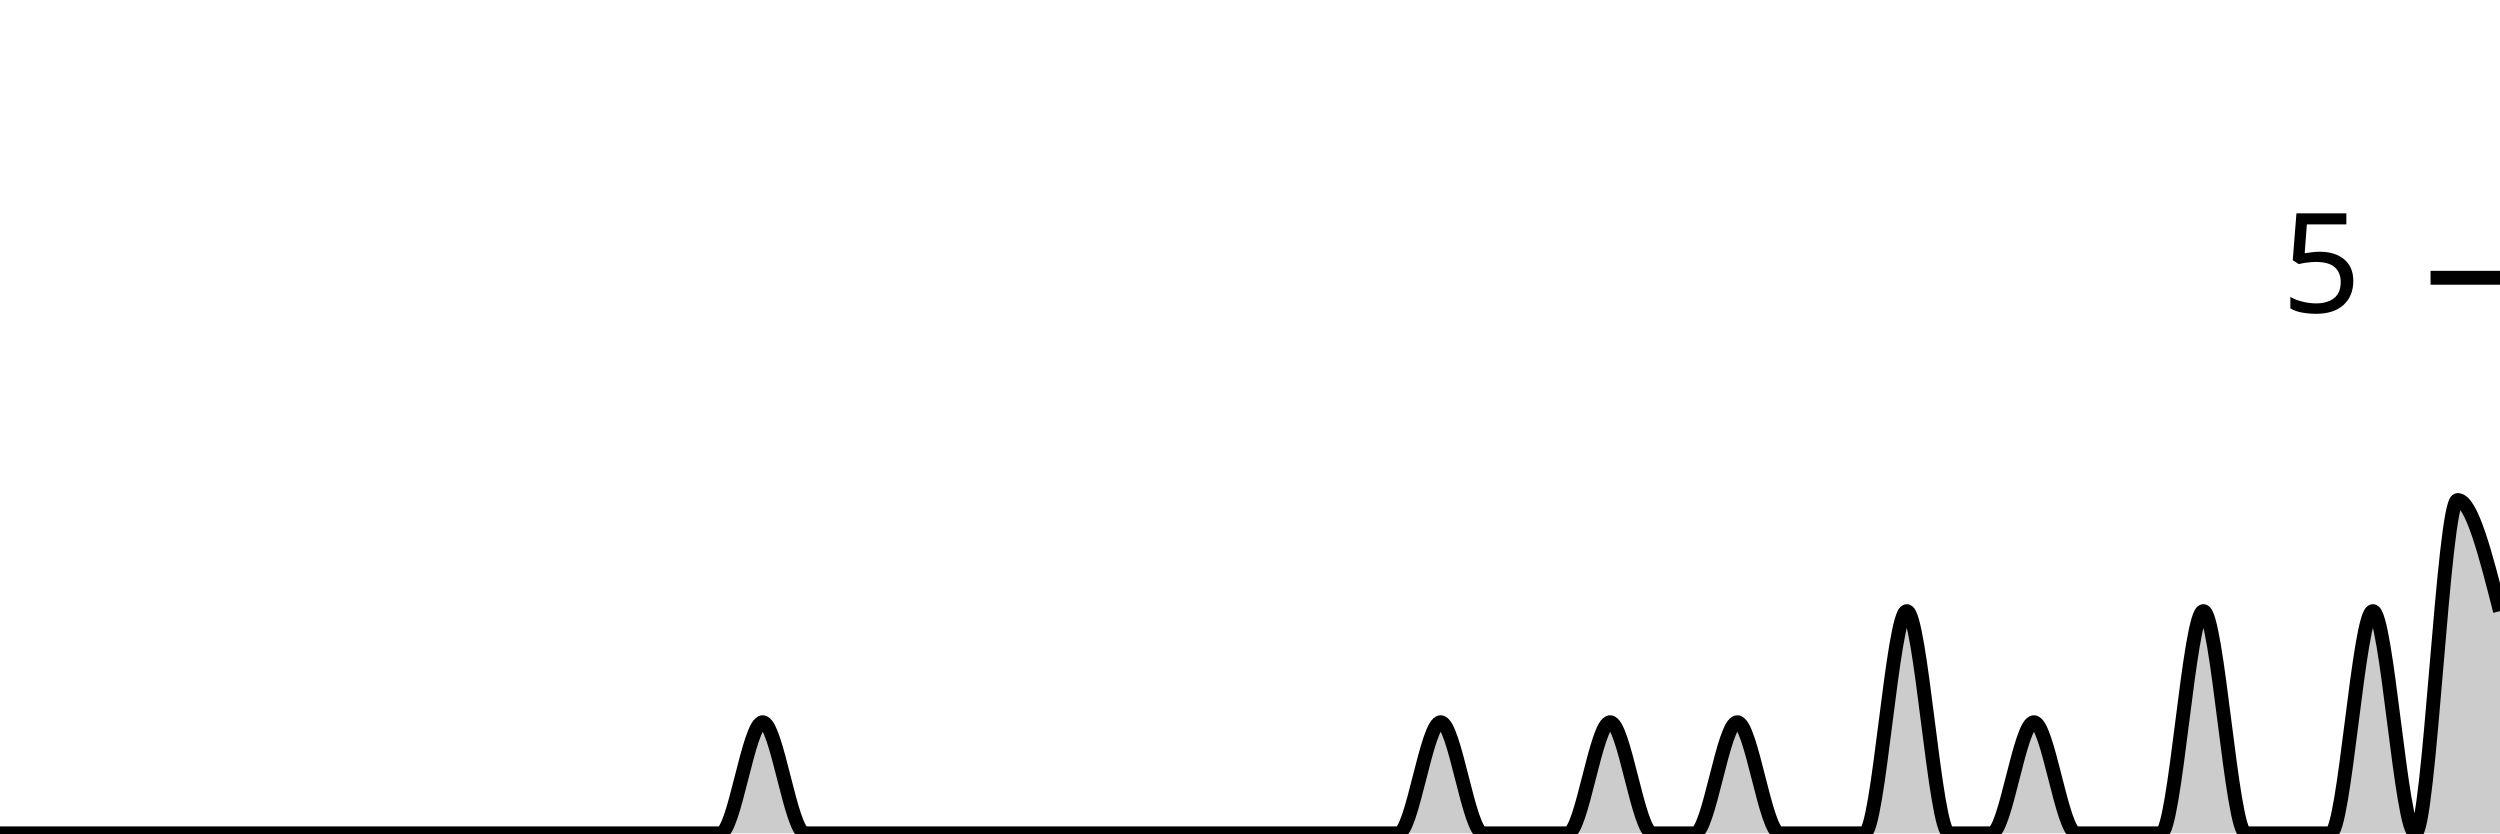
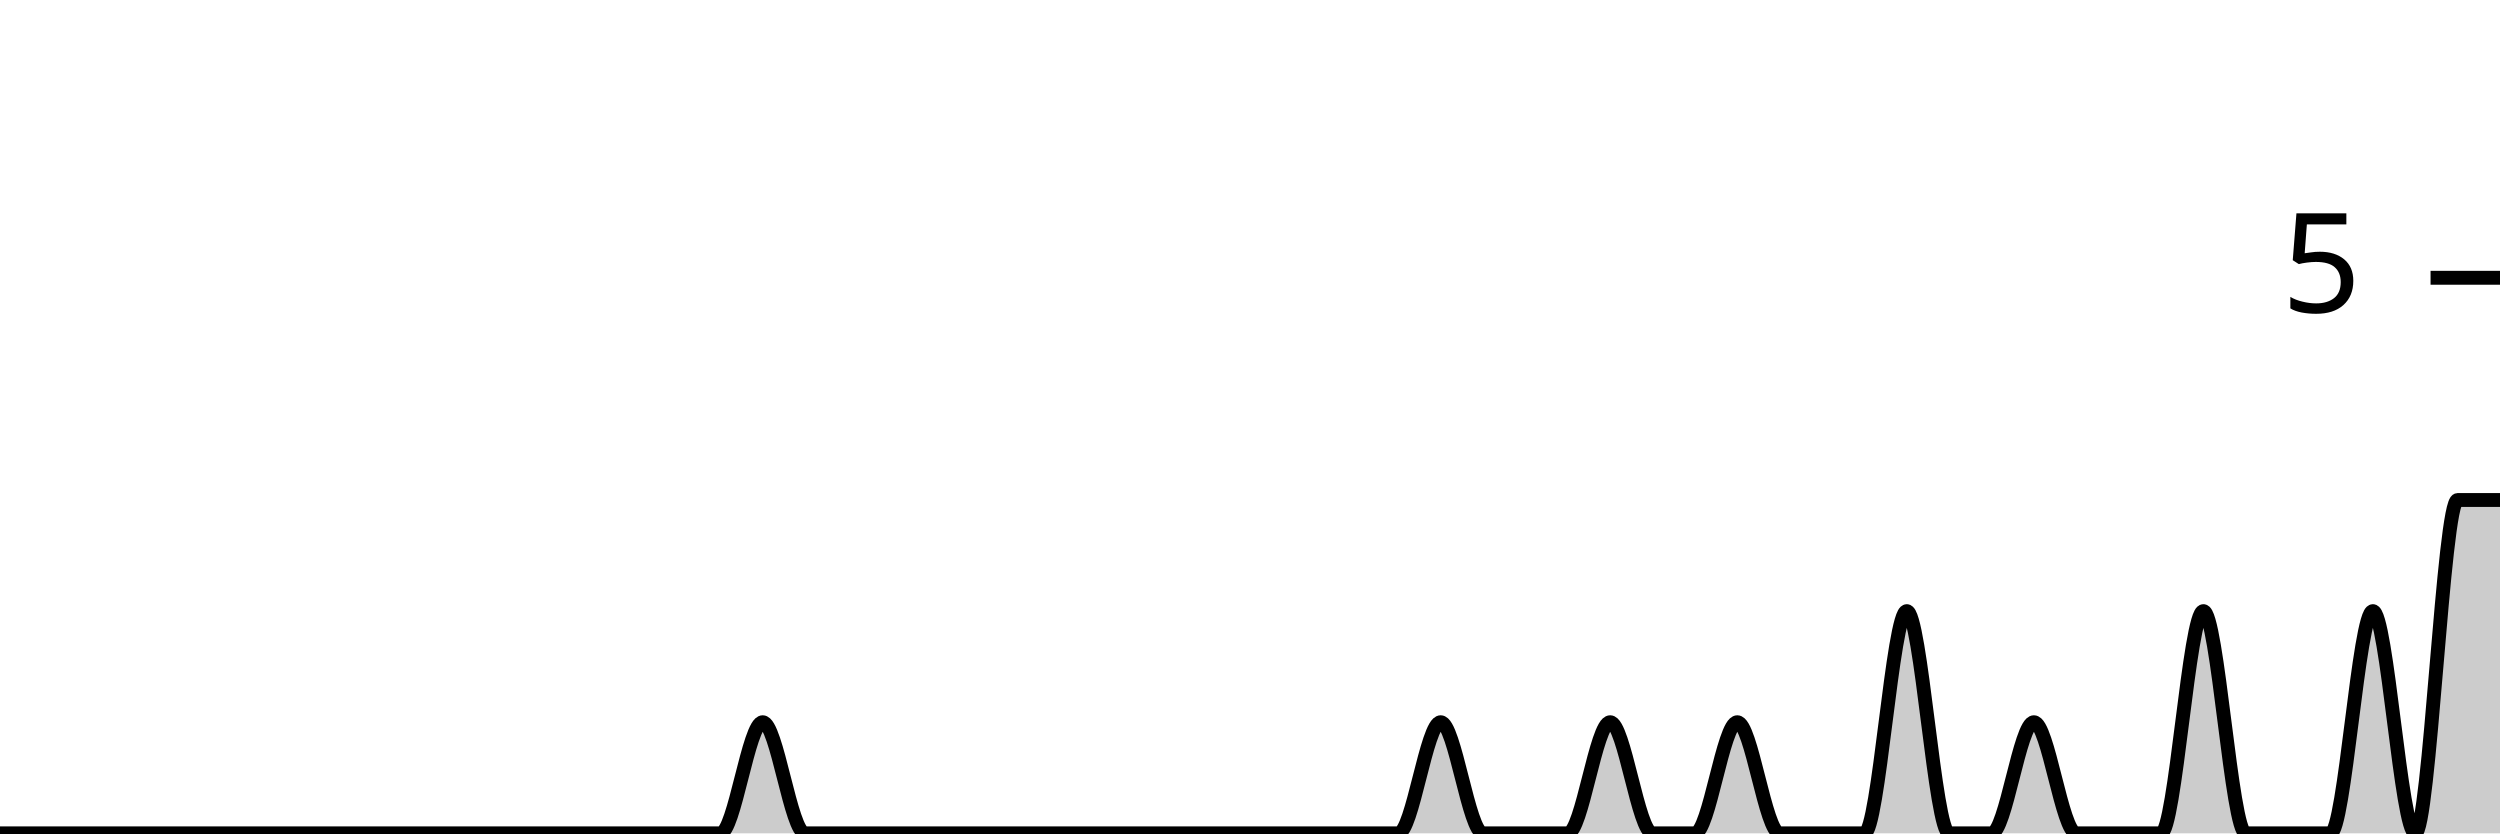
<svg xmlns="http://www.w3.org/2000/svg" viewBox="0 0 180 60">
  <g transform="translate(0,20)">
-     <path class="area" fill="rgba(0, 0, 0, 0.2)" d="M0,40C1.017,40,2.034,40,3.051,40C4.068,40,5.085,40,6.102,40C7.119,40,8.136,40,9.153,40C10.169,40,11.186,40,12.203,40C13.22,40,14.237,40,15.254,40C16.271,40,17.288,40,18.305,40C19.322,40,20.339,40,21.356,40C22.373,40,23.39,40,24.407,40C25.424,40,26.441,40,27.458,40C28.475,40,29.492,40,30.508,40C31.525,40,32.542,40,33.559,40C34.576,40,35.593,40,36.61,40C37.627,40,38.644,40,39.661,40C40.678,40,41.695,40,42.712,40C43.729,40,44.746,40,45.763,40C46.78,40,47.797,40,48.814,40C49.831,40,50.847,40,51.864,40C52.881,40,53.898,32,54.915,32C55.932,32,56.949,40,57.966,40C58.983,40,60,40,61.017,40C62.034,40,63.051,40,64.068,40C65.085,40,66.102,40,67.119,40C68.136,40,69.153,40,70.169,40C71.186,40,72.203,40,73.22,40C74.237,40,75.254,40,76.271,40C77.288,40,78.305,40,79.322,40C80.339,40,81.356,40,82.373,40C83.39,40,84.407,40,85.424,40C86.441,40,87.458,40,88.475,40C89.492,40,90.508,40,91.525,40C92.542,40,93.559,40,94.576,40C95.593,40,96.61,40,97.627,40C98.644,40,99.661,40,100.678,40C101.695,40,102.712,32,103.729,32C104.746,32,105.763,40,106.78,40C107.797,40,108.814,40,109.831,40C110.847,40,111.864,40,112.881,40C113.898,40,114.915,32,115.932,32C116.949,32,117.966,40,118.983,40C120,40,121.017,40,122.034,40C123.051,40,124.068,32,125.085,32C126.102,32,127.119,40,128.136,40C129.153,40,130.169,40,131.186,40C132.203,40,133.22,40,134.237,40C135.254,40,136.271,24,137.288,24C138.305,24,139.322,40,140.339,40C141.356,40,142.373,40,143.39,40C144.407,40,145.424,32,146.441,32C147.458,32,148.475,40,149.492,40C150.508,40,151.525,40,152.542,40C153.559,40,154.576,40,155.593,40C156.61,40,157.627,24,158.644,24C159.661,24,160.678,40,161.695,40C162.712,40,163.729,40,164.746,40C165.763,40,166.78,40,167.797,40C168.814,40,169.831,24,170.847,24C171.864,24,172.881,40,173.898,40C174.915,40,175.932,16,176.949,16C177.966,16,178.983,20,180,24L180,40C178.983,40,177.966,40,176.949,40C175.932,40,174.915,40,173.898,40C172.881,40,171.864,40,170.847,40C169.831,40,168.814,40,167.797,40C166.78,40,165.763,40,164.746,40C163.729,40,162.712,40,161.695,40C160.678,40,159.661,40,158.644,40C157.627,40,156.61,40,155.593,40C154.576,40,153.559,40,152.542,40C151.525,40,150.508,40,149.492,40C148.475,40,147.458,40,146.441,40C145.424,40,144.407,40,143.39,40C142.373,40,141.356,40,140.339,40C139.322,40,138.305,40,137.288,40C136.271,40,135.254,40,134.237,40C133.22,40,132.203,40,131.186,40C130.169,40,129.153,40,128.136,40C127.119,40,126.102,40,125.085,40C124.068,40,123.051,40,122.034,40C121.017,40,120,40,118.983,40C117.966,40,116.949,40,115.932,40C114.915,40,113.898,40,112.881,40C111.864,40,110.847,40,109.831,40C108.814,40,107.797,40,106.78,40C105.763,40,104.746,40,103.729,40C102.712,40,101.695,40,100.678,40C99.661,40,98.644,40,97.627,40C96.61,40,95.593,40,94.576,40C93.559,40,92.542,40,91.525,40C90.508,40,89.492,40,88.475,40C87.458,40,86.441,40,85.424,40C84.407,40,83.39,40,82.373,40C81.356,40,80.339,40,79.322,40C78.305,40,77.288,40,76.271,40C75.254,40,74.237,40,73.22,40C72.203,40,71.186,40,70.169,40C69.153,40,68.136,40,67.119,40C66.102,40,65.085,40,64.068,40C63.051,40,62.034,40,61.017,40C60,40,58.983,40,57.966,40C56.949,40,55.932,40,54.915,40C53.898,40,52.881,40,51.864,40C50.847,40,49.831,40,48.814,40C47.797,40,46.78,40,45.763,40C44.746,40,43.729,40,42.712,40C41.695,40,40.678,40,39.661,40C38.644,40,37.627,40,36.61,40C35.593,40,34.576,40,33.559,40C32.542,40,31.525,40,30.508,40C29.492,40,28.475,40,27.458,40C26.441,40,25.424,40,24.407,40C23.39,40,22.373,40,21.356,40C20.339,40,19.322,40,18.305,40C17.288,40,16.271,40,15.254,40C14.237,40,13.22,40,12.203,40C11.186,40,10.169,40,9.153,40C8.136,40,7.119,40,6.102,40C5.085,40,4.068,40,3.051,40C2.034,40,1.017,40,0,40Z" />
-     <path class="line" stroke="black" fill="none" d="M0,40C1.017,40,2.034,40,3.051,40C4.068,40,5.085,40,6.102,40C7.119,40,8.136,40,9.153,40C10.169,40,11.186,40,12.203,40C13.22,40,14.237,40,15.254,40C16.271,40,17.288,40,18.305,40C19.322,40,20.339,40,21.356,40C22.373,40,23.39,40,24.407,40C25.424,40,26.441,40,27.458,40C28.475,40,29.492,40,30.508,40C31.525,40,32.542,40,33.559,40C34.576,40,35.593,40,36.61,40C37.627,40,38.644,40,39.661,40C40.678,40,41.695,40,42.712,40C43.729,40,44.746,40,45.763,40C46.78,40,47.797,40,48.814,40C49.831,40,50.847,40,51.864,40C52.881,40,53.898,32,54.915,32C55.932,32,56.949,40,57.966,40C58.983,40,60,40,61.017,40C62.034,40,63.051,40,64.068,40C65.085,40,66.102,40,67.119,40C68.136,40,69.153,40,70.169,40C71.186,40,72.203,40,73.22,40C74.237,40,75.254,40,76.271,40C77.288,40,78.305,40,79.322,40C80.339,40,81.356,40,82.373,40C83.39,40,84.407,40,85.424,40C86.441,40,87.458,40,88.475,40C89.492,40,90.508,40,91.525,40C92.542,40,93.559,40,94.576,40C95.593,40,96.61,40,97.627,40C98.644,40,99.661,40,100.678,40C101.695,40,102.712,32,103.729,32C104.746,32,105.763,40,106.78,40C107.797,40,108.814,40,109.831,40C110.847,40,111.864,40,112.881,40C113.898,40,114.915,32,115.932,32C116.949,32,117.966,40,118.983,40C120,40,121.017,40,122.034,40C123.051,40,124.068,32,125.085,32C126.102,32,127.119,40,128.136,40C129.153,40,130.169,40,131.186,40C132.203,40,133.22,40,134.237,40C135.254,40,136.271,24,137.288,24C138.305,24,139.322,40,140.339,40C141.356,40,142.373,40,143.39,40C144.407,40,145.424,32,146.441,32C147.458,32,148.475,40,149.492,40C150.508,40,151.525,40,152.542,40C153.559,40,154.576,40,155.593,40C156.61,40,157.627,24,158.644,24C159.661,24,160.678,40,161.695,40C162.712,40,163.729,40,164.746,40C165.763,40,166.78,40,167.797,40C168.814,40,169.831,24,170.847,24C171.864,24,172.881,40,173.898,40C174.915,40,175.932,16,176.949,16C177.966,16,178.983,20,180,24" />
+     <path class="area" fill="rgba(0, 0, 0, 0.2)" d="M0,40C1.017,40,2.034,40,3.051,40C4.068,40,5.085,40,6.102,40C7.119,40,8.136,40,9.153,40C10.169,40,11.186,40,12.203,40C13.22,40,14.237,40,15.254,40C16.271,40,17.288,40,18.305,40C19.322,40,20.339,40,21.356,40C22.373,40,23.39,40,24.407,40C25.424,40,26.441,40,27.458,40C28.475,40,29.492,40,30.508,40C31.525,40,32.542,40,33.559,40C34.576,40,35.593,40,36.61,40C37.627,40,38.644,40,39.661,40C40.678,40,41.695,40,42.712,40C43.729,40,44.746,40,45.763,40C46.78,40,47.797,40,48.814,40C49.831,40,50.847,40,51.864,40C52.881,40,53.898,32,54.915,32C55.932,32,56.949,40,57.966,40C58.983,40,60,40,61.017,40C62.034,40,63.051,40,64.068,40C65.085,40,66.102,40,67.119,40C68.136,40,69.153,40,70.169,40C71.186,40,72.203,40,73.22,40C74.237,40,75.254,40,76.271,40C77.288,40,78.305,40,79.322,40C80.339,40,81.356,40,82.373,40C83.39,40,84.407,40,85.424,40C86.441,40,87.458,40,88.475,40C89.492,40,90.508,40,91.525,40C92.542,40,93.559,40,94.576,40C95.593,40,96.61,40,97.627,40C98.644,40,99.661,40,100.678,40C101.695,40,102.712,32,103.729,32C104.746,32,105.763,40,106.78,40C107.797,40,108.814,40,109.831,40C110.847,40,111.864,40,112.881,40C113.898,40,114.915,32,115.932,32C116.949,32,117.966,40,118.983,40C120,40,121.017,40,122.034,40C123.051,40,124.068,32,125.085,32C126.102,32,127.119,40,128.136,40C129.153,40,130.169,40,131.186,40C132.203,40,133.22,40,134.237,40C135.254,40,136.271,24,137.288,24C138.305,24,139.322,40,140.339,40C141.356,40,142.373,40,143.39,40C144.407,40,145.424,32,146.441,32C147.458,32,148.475,40,149.492,40C150.508,40,151.525,40,152.542,40C153.559,40,154.576,40,155.593,40C156.61,40,157.627,24,158.644,24C159.661,24,160.678,40,161.695,40C162.712,40,163.729,40,164.746,40C165.763,40,166.78,40,167.797,40C168.814,40,169.831,24,170.847,24C171.864,24,172.881,40,173.898,40C174.915,40,175.932,16,176.949,16C177.966,16,178.983,16,180,16L180,40C178.983,40,177.966,40,176.949,40C175.932,40,174.915,40,173.898,40C172.881,40,171.864,40,170.847,40C169.831,40,168.814,40,167.797,40C166.78,40,165.763,40,164.746,40C163.729,40,162.712,40,161.695,40C160.678,40,159.661,40,158.644,40C157.627,40,156.61,40,155.593,40C154.576,40,153.559,40,152.542,40C151.525,40,150.508,40,149.492,40C148.475,40,147.458,40,146.441,40C145.424,40,144.407,40,143.39,40C142.373,40,141.356,40,140.339,40C139.322,40,138.305,40,137.288,40C136.271,40,135.254,40,134.237,40C133.22,40,132.203,40,131.186,40C130.169,40,129.153,40,128.136,40C127.119,40,126.102,40,125.085,40C124.068,40,123.051,40,122.034,40C121.017,40,120,40,118.983,40C117.966,40,116.949,40,115.932,40C114.915,40,113.898,40,112.881,40C111.864,40,110.847,40,109.831,40C108.814,40,107.797,40,106.78,40C105.763,40,104.746,40,103.729,40C102.712,40,101.695,40,100.678,40C99.661,40,98.644,40,97.627,40C96.61,40,95.593,40,94.576,40C93.559,40,92.542,40,91.525,40C90.508,40,89.492,40,88.475,40C87.458,40,86.441,40,85.424,40C84.407,40,83.39,40,82.373,40C81.356,40,80.339,40,79.322,40C78.305,40,77.288,40,76.271,40C75.254,40,74.237,40,73.22,40C72.203,40,71.186,40,70.169,40C69.153,40,68.136,40,67.119,40C66.102,40,65.085,40,64.068,40C63.051,40,62.034,40,61.017,40C60,40,58.983,40,57.966,40C56.949,40,55.932,40,54.915,40C53.898,40,52.881,40,51.864,40C50.847,40,49.831,40,48.814,40C47.797,40,46.78,40,45.763,40C44.746,40,43.729,40,42.712,40C41.695,40,40.678,40,39.661,40C38.644,40,37.627,40,36.61,40C35.593,40,34.576,40,33.559,40C32.542,40,31.525,40,30.508,40C29.492,40,28.475,40,27.458,40C26.441,40,25.424,40,24.407,40C23.39,40,22.373,40,21.356,40C20.339,40,19.322,40,18.305,40C17.288,40,16.271,40,15.254,40C14.237,40,13.22,40,12.203,40C11.186,40,10.169,40,9.153,40C8.136,40,7.119,40,6.102,40C5.085,40,4.068,40,3.051,40C2.034,40,1.017,40,0,40Z" />
+     <path class="line" stroke="black" fill="none" d="M0,40C1.017,40,2.034,40,3.051,40C4.068,40,5.085,40,6.102,40C7.119,40,8.136,40,9.153,40C10.169,40,11.186,40,12.203,40C13.22,40,14.237,40,15.254,40C16.271,40,17.288,40,18.305,40C19.322,40,20.339,40,21.356,40C22.373,40,23.39,40,24.407,40C25.424,40,26.441,40,27.458,40C28.475,40,29.492,40,30.508,40C31.525,40,32.542,40,33.559,40C34.576,40,35.593,40,36.61,40C37.627,40,38.644,40,39.661,40C40.678,40,41.695,40,42.712,40C43.729,40,44.746,40,45.763,40C46.78,40,47.797,40,48.814,40C49.831,40,50.847,40,51.864,40C52.881,40,53.898,32,54.915,32C55.932,32,56.949,40,57.966,40C58.983,40,60,40,61.017,40C62.034,40,63.051,40,64.068,40C65.085,40,66.102,40,67.119,40C68.136,40,69.153,40,70.169,40C71.186,40,72.203,40,73.22,40C74.237,40,75.254,40,76.271,40C77.288,40,78.305,40,79.322,40C80.339,40,81.356,40,82.373,40C83.39,40,84.407,40,85.424,40C86.441,40,87.458,40,88.475,40C89.492,40,90.508,40,91.525,40C92.542,40,93.559,40,94.576,40C95.593,40,96.61,40,97.627,40C98.644,40,99.661,40,100.678,40C101.695,40,102.712,32,103.729,32C104.746,32,105.763,40,106.78,40C107.797,40,108.814,40,109.831,40C110.847,40,111.864,40,112.881,40C113.898,40,114.915,32,115.932,32C116.949,32,117.966,40,118.983,40C120,40,121.017,40,122.034,40C123.051,40,124.068,32,125.085,32C126.102,32,127.119,40,128.136,40C129.153,40,130.169,40,131.186,40C132.203,40,133.22,40,134.237,40C135.254,40,136.271,24,137.288,24C138.305,24,139.322,40,140.339,40C141.356,40,142.373,40,143.39,40C144.407,40,145.424,32,146.441,32C147.458,32,148.475,40,149.492,40C150.508,40,151.525,40,152.542,40C153.559,40,154.576,40,155.593,40C156.61,40,157.627,24,158.644,24C159.661,24,160.678,40,161.695,40C162.712,40,163.729,40,164.746,40C165.763,40,166.78,40,167.797,40C168.814,40,169.831,24,170.847,24C171.864,24,172.881,40,173.898,40C174.915,40,175.932,16,176.949,16C177.966,16,178.983,16,180,16" />
    <path class="axis-ceiling" stroke-width="1" stroke="black" fill="none" d="M175,0L180,0" />
    <text class="axis-ceiling-label" font-family="sans-serif" text-anchor="end" font-size="10px" x="170" y="2.5">5</text>
  </g>
</svg>
